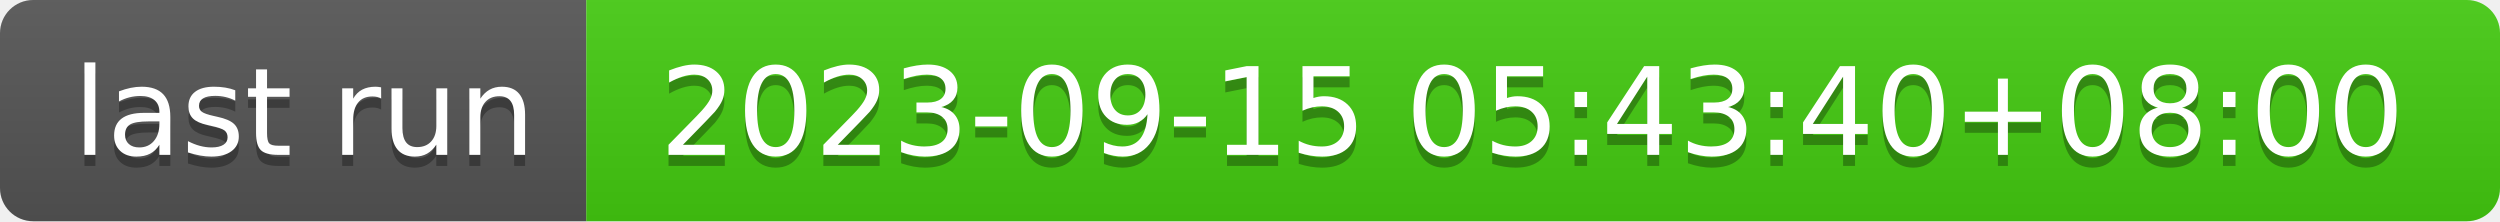
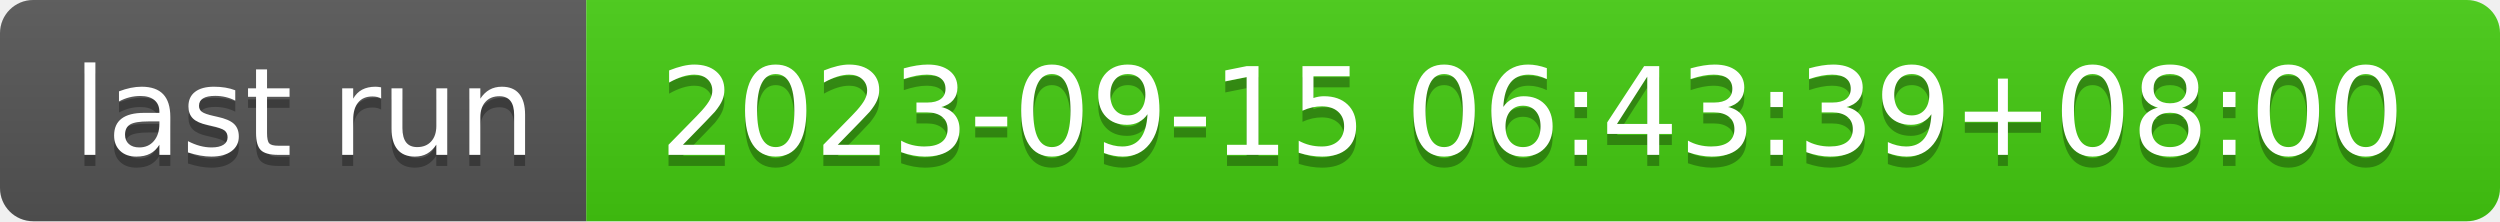
- <svg xmlns="http://www.w3.org/2000/svg" width="226" height="20" role="img" aria-label="last run: 2023-09-15 05:43:40+08:00">
+ <svg xmlns="http://www.w3.org/2000/svg" width="226" height="20" role="img" aria-label="last run: 2023-09-15 06:43:39+08:00">
  <linearGradient id="s" x2="0" y2="100%">
    <stop offset="0" stop-color="#bbb" stop-opacity=".1" />
    <stop offset="1" stop-opacity=".1" />
  </linearGradient>
  <clipPath id="r">
    <rect width="226" height="20" rx="3" fill="#fff" />
  </clipPath>
  <g clip-path="url(#r)">
    <rect width="53" height="20" fill="#555" />
    <rect x="53" width="173" height="20" fill="#4c1" />
    <rect width="226" height="20" fill="url(#s)" />
  </g>
  <g fill="#fff" text-anchor="middle" font-family="Verdana,Geneva,DejaVu Sans,sans-serif" text-rendering="geometricPrecision" font-size="110">
    <text aria-hidden="true" x="275" y="150" fill="#010101" fill-opacity=".3" transform="scale(.1)" textLength="430">last run</text>
    <text x="275" y="140" transform="scale(.1)" fill="#fff" textLength="430">last run</text>
-     <text aria-hidden="true" x="1385" y="150" fill="#010101" fill-opacity=".3" transform="scale(.1)" textLength="1630">2023-09-15 05:43:40+08:00</text>
-     <text x="1385" y="140" transform="scale(.1)" fill="#fff" textLength="1630">2023-09-15 05:43:40+08:00</text>
+     <text aria-hidden="true" x="1385" y="150" fill="#010101" fill-opacity=".3" transform="scale(.1)" textLength="1630">2023-09-15 06:43:39+08:00</text>
+     <text x="1385" y="140" transform="scale(.1)" fill="#fff" textLength="1630">2023-09-15 06:43:39+08:00</text>
  </g>
</svg>
